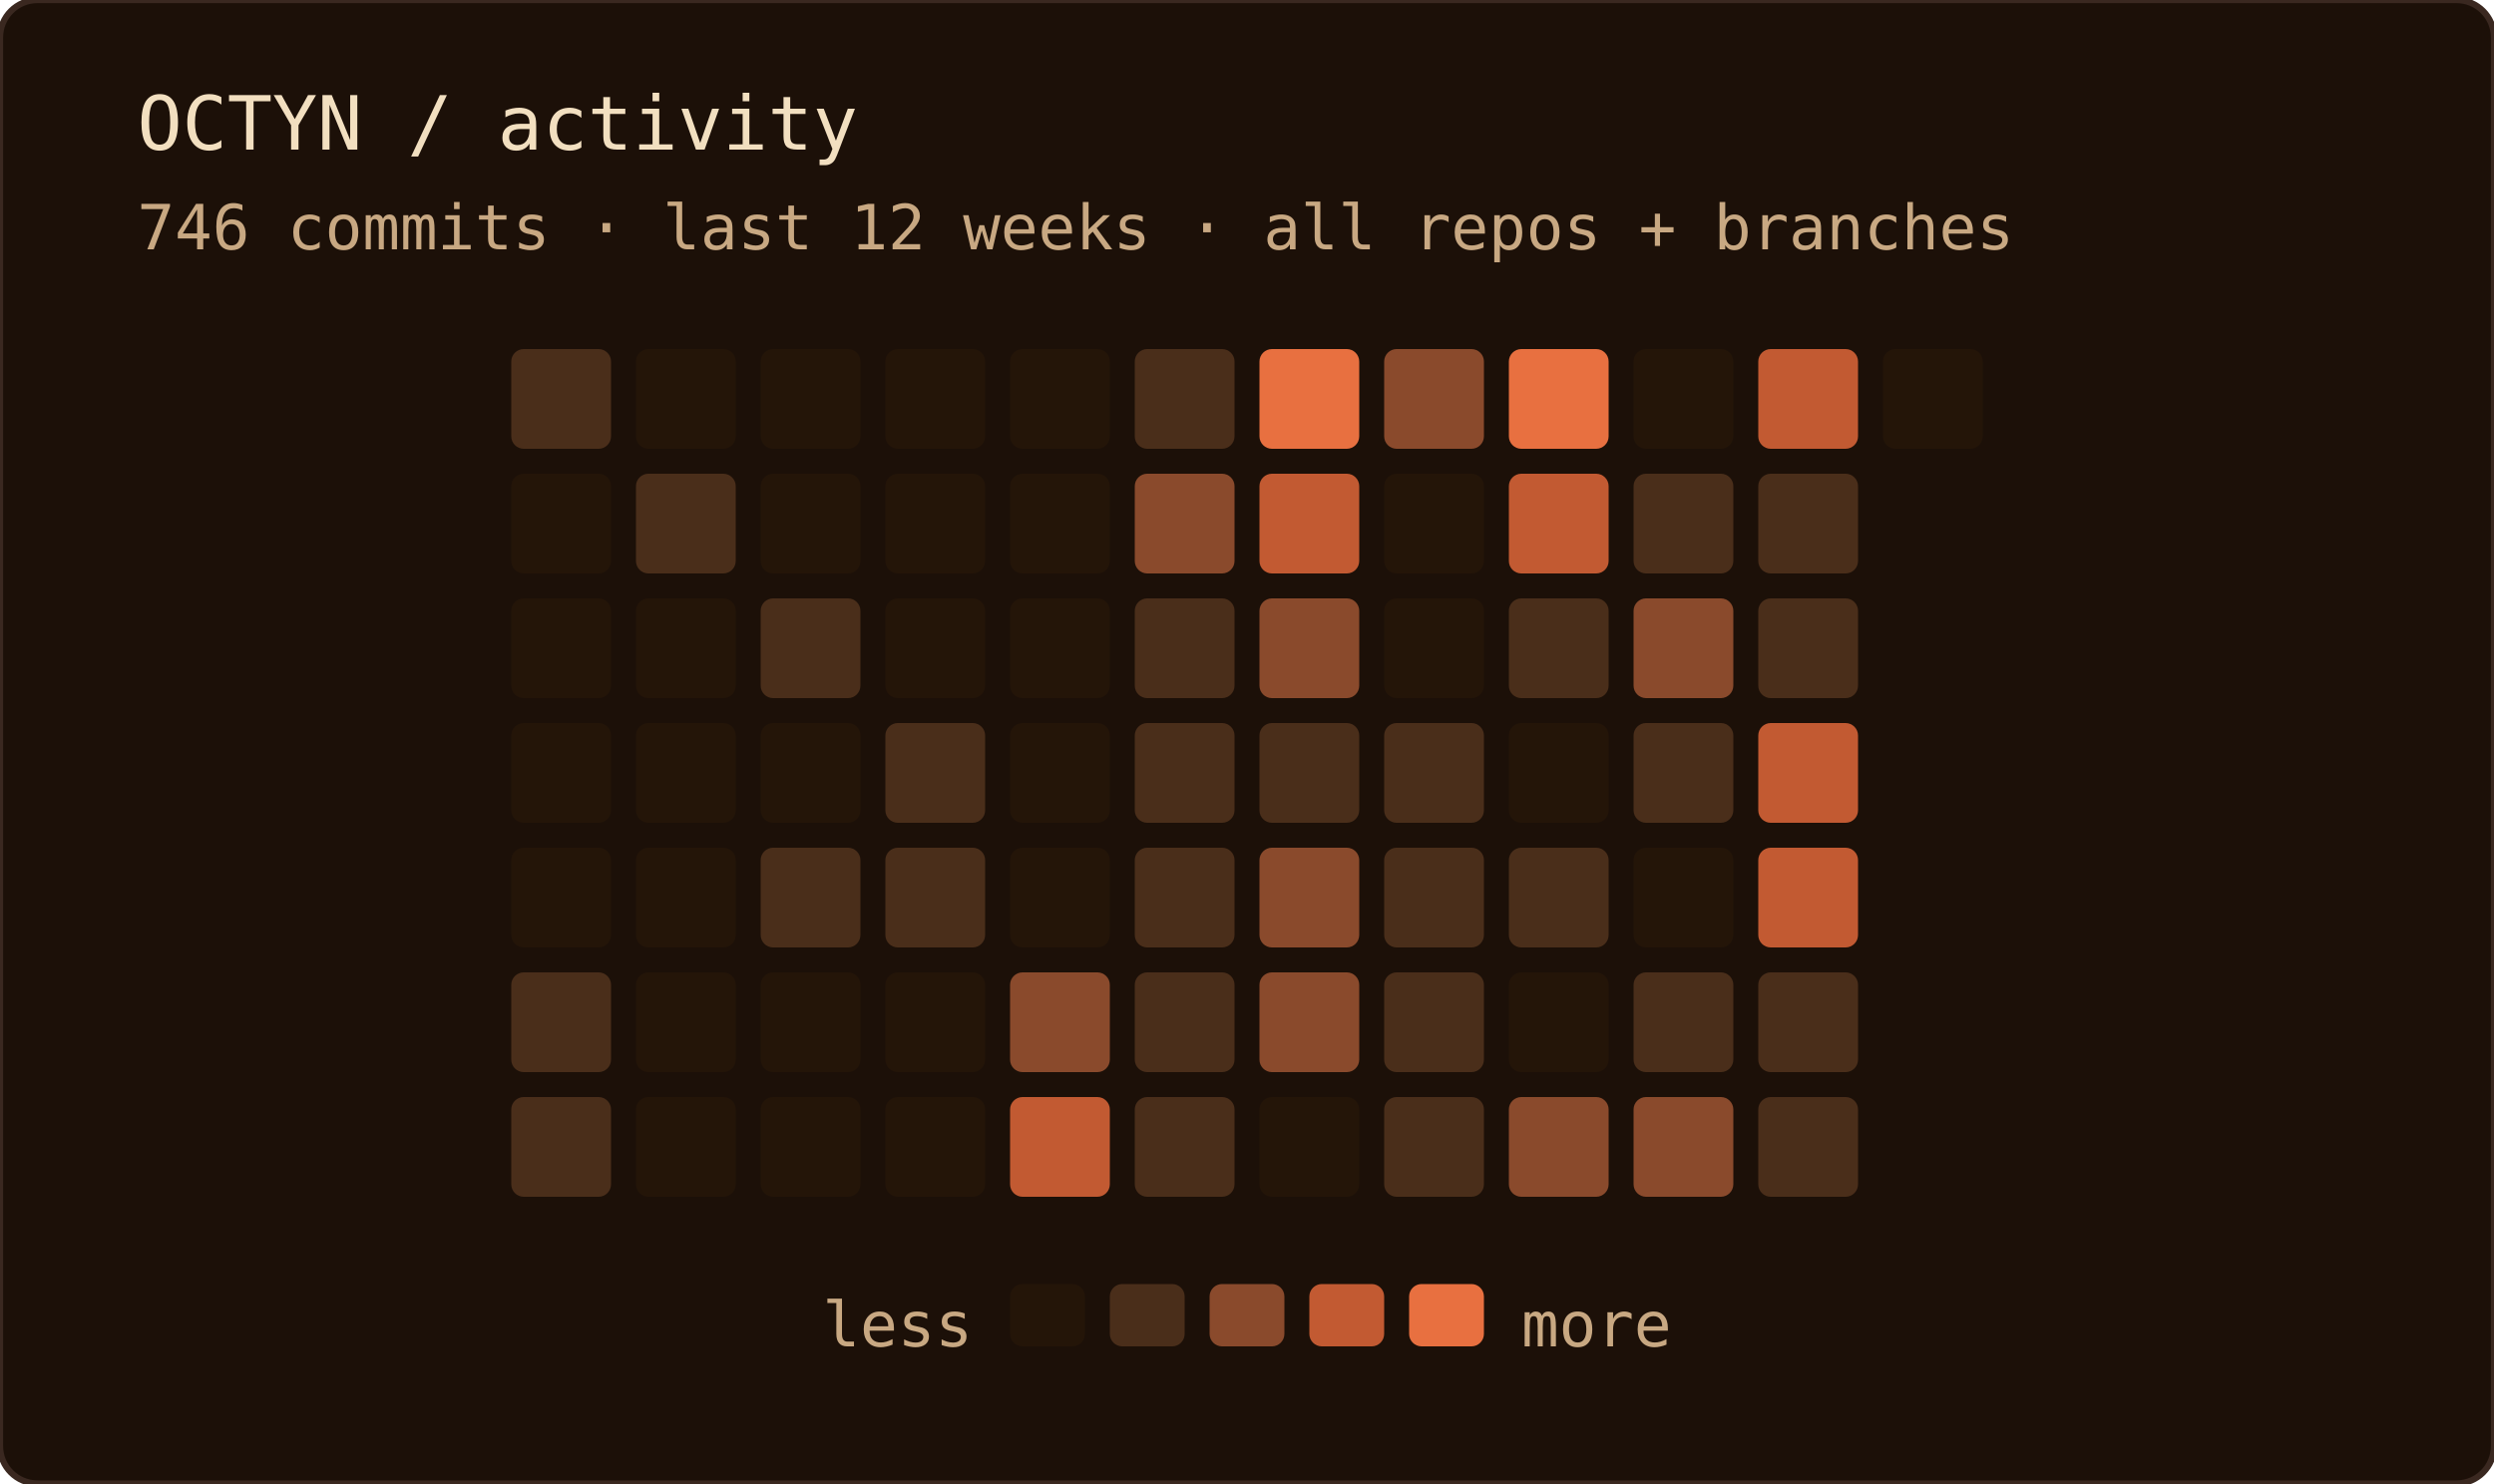
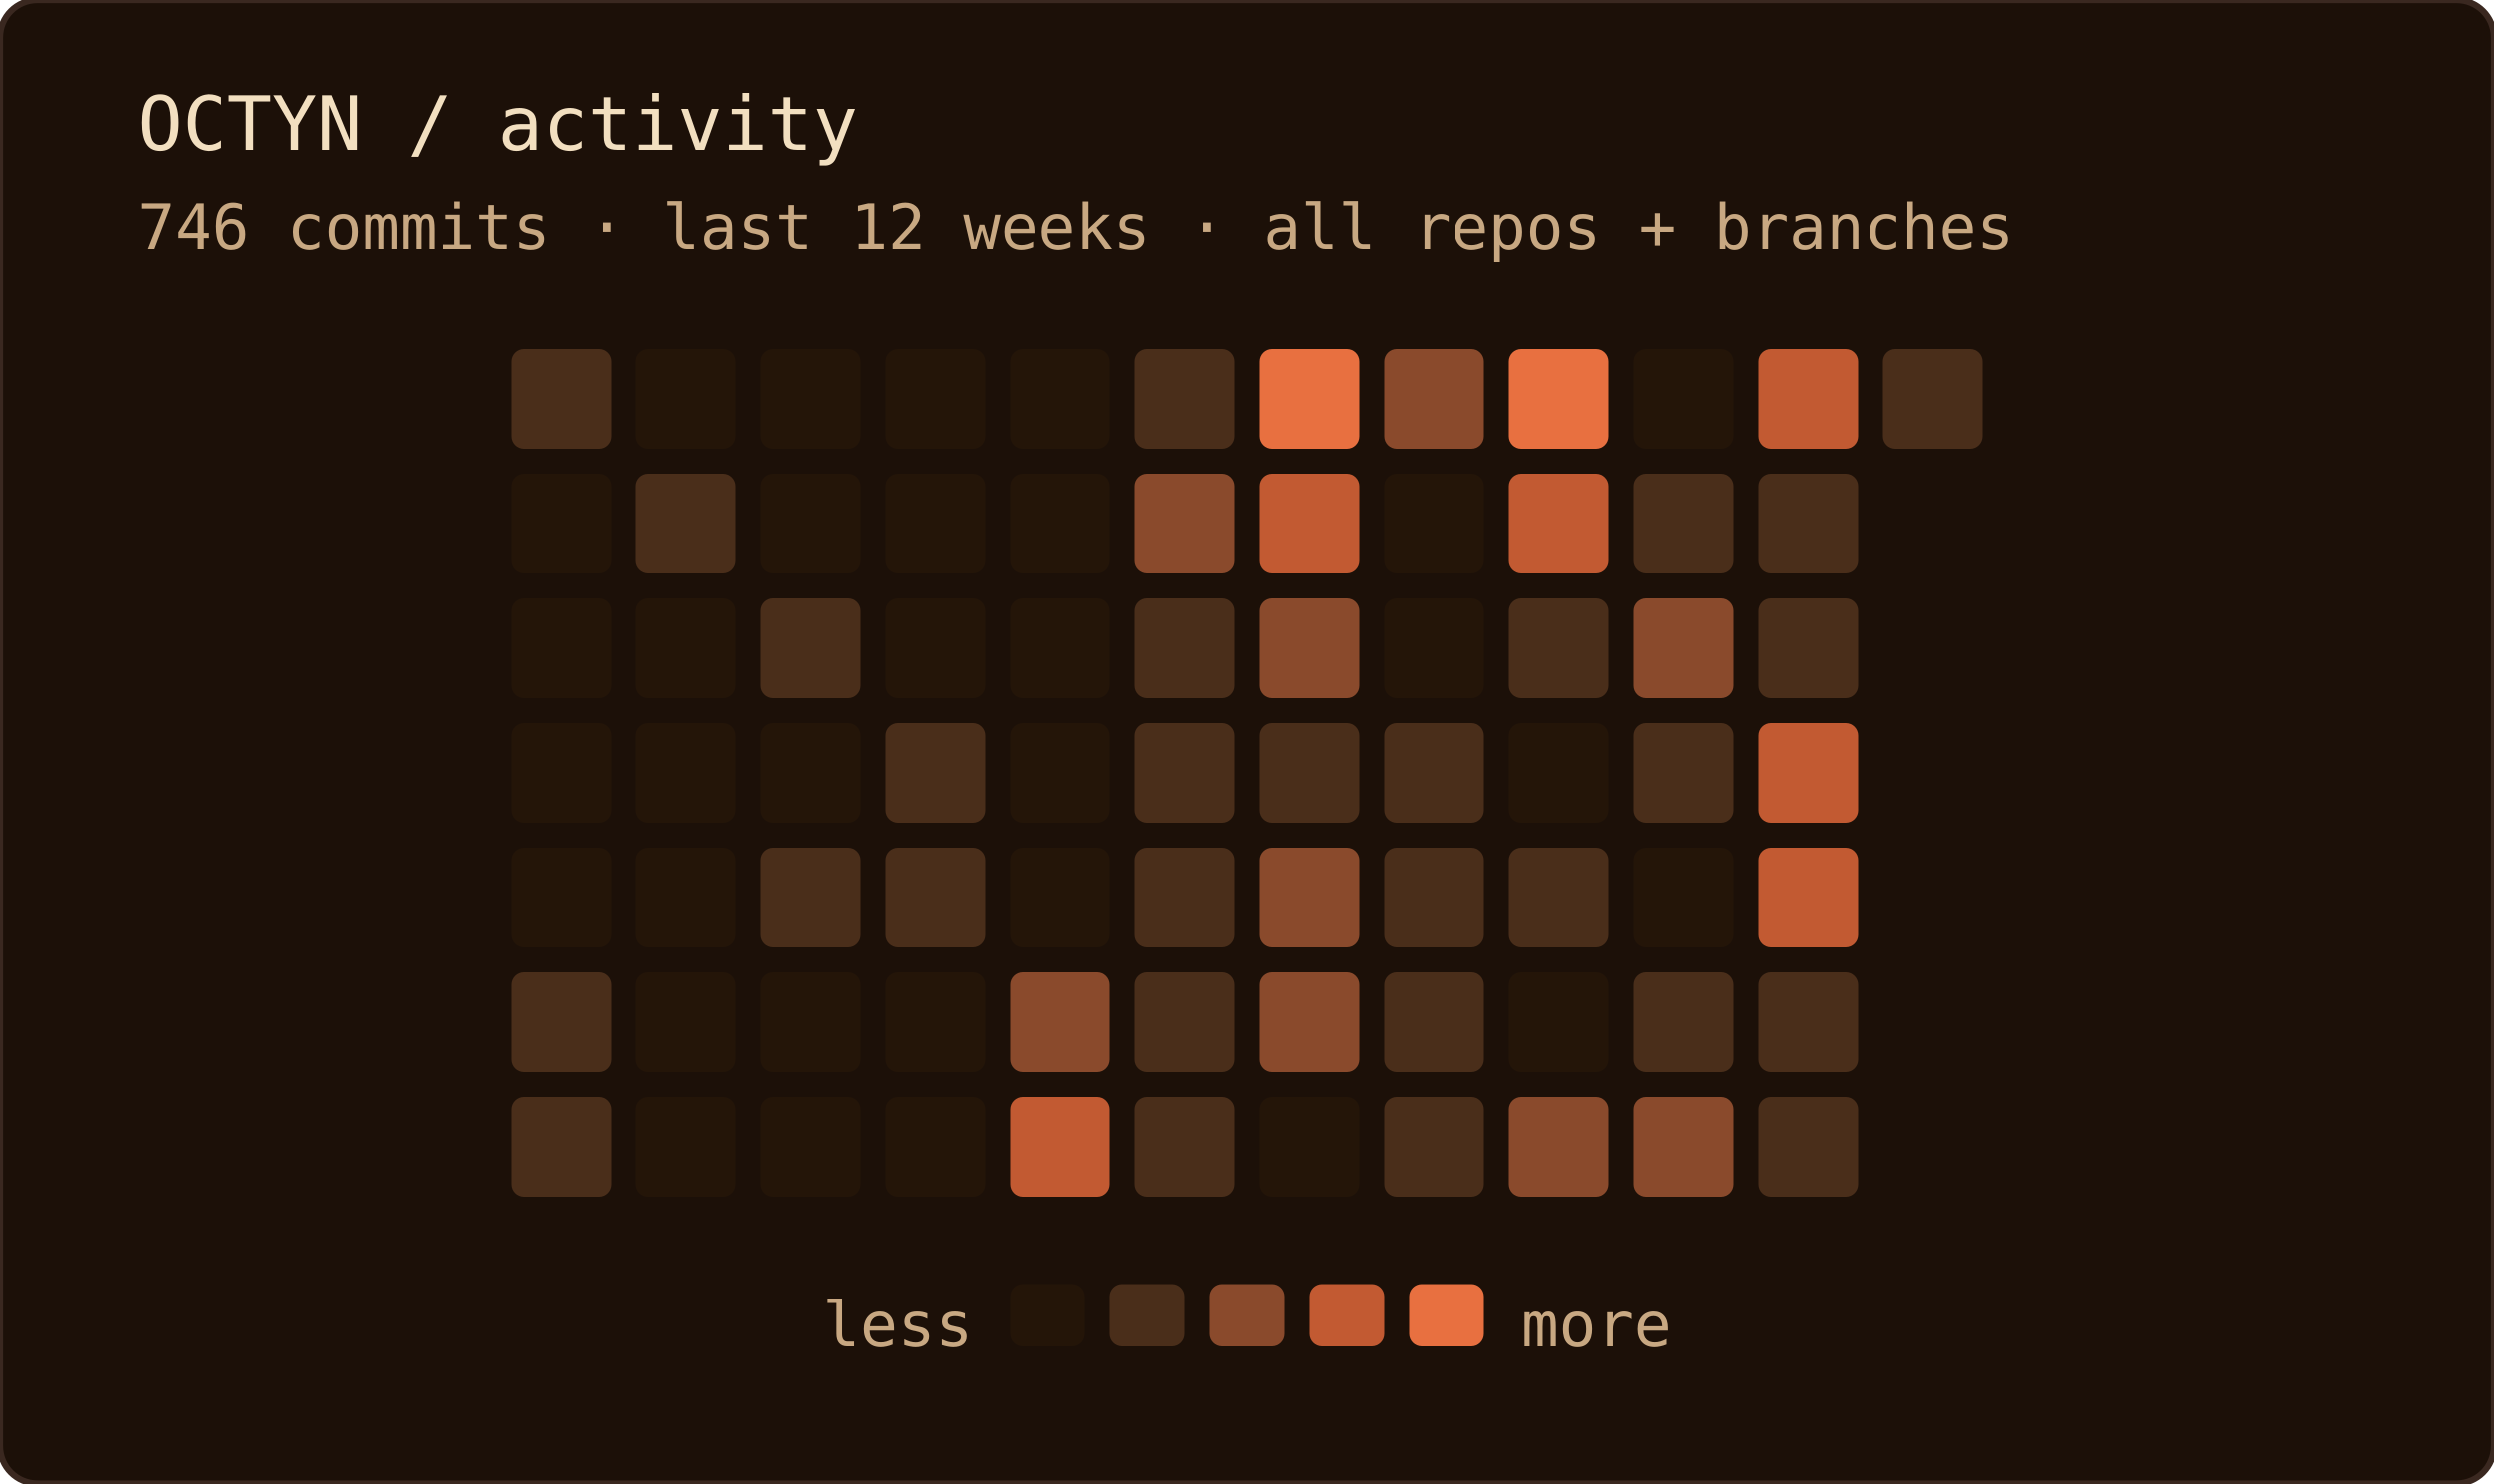
<svg xmlns="http://www.w3.org/2000/svg" width="400" height="238" role="img" aria-label="OCTYN commit activity — last 12 weeks · all repos + branches">
  <rect width="100%" height="100%" rx="6" fill="#1c1008" />
  <rect width="100%" height="100%" rx="6" fill="none" stroke="#3a2820" stroke-width="1" />
  <text x="22" y="24" font-family="'JetBrains Mono', 'Fira Code', ui-monospace, SFMono-Regular, Menlo, monospace" font-size="12" fill="#f2dfc0">OCTYN / activity</text>
  <text x="22" y="40" font-family="'JetBrains Mono', 'Fira Code', ui-monospace, SFMono-Regular, Menlo, monospace" font-size="10" fill="#c8a882">746 commits · last 12 weeks · all repos + branches</text>
  <rect x="82" y="56" width="16" height="16" rx="2" fill="#4a2e1a" />
  <rect x="82" y="76" width="16" height="16" rx="2" fill="#241508" />
  <rect x="82" y="96" width="16" height="16" rx="2" fill="#241508" />
  <rect x="82" y="116" width="16" height="16" rx="2" fill="#241508" />
  <rect x="82" y="136" width="16" height="16" rx="2" fill="#241508" />
  <rect x="82" y="156" width="16" height="16" rx="2" fill="#4a2e1a" />
  <rect x="82" y="176" width="16" height="16" rx="2" fill="#4a2e1a" />
  <rect x="102" y="56" width="16" height="16" rx="2" fill="#241508" />
  <rect x="102" y="76" width="16" height="16" rx="2" fill="#4a2e1a" />
  <rect x="102" y="96" width="16" height="16" rx="2" fill="#241508" />
  <rect x="102" y="116" width="16" height="16" rx="2" fill="#241508" />
  <rect x="102" y="136" width="16" height="16" rx="2" fill="#241508" />
  <rect x="102" y="156" width="16" height="16" rx="2" fill="#241508" />
  <rect x="102" y="176" width="16" height="16" rx="2" fill="#241508" />
  <rect x="122" y="56" width="16" height="16" rx="2" fill="#241508" />
  <rect x="122" y="76" width="16" height="16" rx="2" fill="#241508" />
  <rect x="122" y="96" width="16" height="16" rx="2" fill="#4a2e1a" />
  <rect x="122" y="116" width="16" height="16" rx="2" fill="#241508" />
  <rect x="122" y="136" width="16" height="16" rx="2" fill="#4a2e1a" />
  <rect x="122" y="156" width="16" height="16" rx="2" fill="#241508" />
  <rect x="122" y="176" width="16" height="16" rx="2" fill="#241508" />
  <rect x="142" y="56" width="16" height="16" rx="2" fill="#241508" />
  <rect x="142" y="76" width="16" height="16" rx="2" fill="#241508" />
  <rect x="142" y="96" width="16" height="16" rx="2" fill="#241508" />
  <rect x="142" y="116" width="16" height="16" rx="2" fill="#4a2e1a" />
  <rect x="142" y="136" width="16" height="16" rx="2" fill="#4a2e1a" />
  <rect x="142" y="156" width="16" height="16" rx="2" fill="#241508" />
  <rect x="142" y="176" width="16" height="16" rx="2" fill="#241508" />
  <rect x="162" y="56" width="16" height="16" rx="2" fill="#241508" />
  <rect x="162" y="76" width="16" height="16" rx="2" fill="#241508" />
  <rect x="162" y="96" width="16" height="16" rx="2" fill="#241508" />
  <rect x="162" y="116" width="16" height="16" rx="2" fill="#241508" />
  <rect x="162" y="136" width="16" height="16" rx="2" fill="#241508" />
  <rect x="162" y="156" width="16" height="16" rx="2" fill="#8a4a2c" />
  <rect x="162" y="176" width="16" height="16" rx="2" fill="#c25a32" />
  <rect x="182" y="56" width="16" height="16" rx="2" fill="#4a2e1a" />
  <rect x="182" y="76" width="16" height="16" rx="2" fill="#8a4a2c" />
  <rect x="182" y="96" width="16" height="16" rx="2" fill="#4a2e1a" />
  <rect x="182" y="116" width="16" height="16" rx="2" fill="#4a2e1a" />
  <rect x="182" y="136" width="16" height="16" rx="2" fill="#4a2e1a" />
  <rect x="182" y="156" width="16" height="16" rx="2" fill="#4a2e1a" />
  <rect x="182" y="176" width="16" height="16" rx="2" fill="#4a2e1a" />
  <rect x="202" y="56" width="16" height="16" rx="2" fill="#e87040" />
  <rect x="202" y="76" width="16" height="16" rx="2" fill="#c25a32" />
  <rect x="202" y="96" width="16" height="16" rx="2" fill="#8a4a2c" />
  <rect x="202" y="116" width="16" height="16" rx="2" fill="#4a2e1a" />
  <rect x="202" y="136" width="16" height="16" rx="2" fill="#8a4a2c" />
  <rect x="202" y="156" width="16" height="16" rx="2" fill="#8a4a2c" />
  <rect x="202" y="176" width="16" height="16" rx="2" fill="#241508" />
  <rect x="222" y="56" width="16" height="16" rx="2" fill="#8a4a2c" />
  <rect x="222" y="76" width="16" height="16" rx="2" fill="#241508" />
  <rect x="222" y="96" width="16" height="16" rx="2" fill="#241508" />
  <rect x="222" y="116" width="16" height="16" rx="2" fill="#4a2e1a" />
  <rect x="222" y="136" width="16" height="16" rx="2" fill="#4a2e1a" />
  <rect x="222" y="156" width="16" height="16" rx="2" fill="#4a2e1a" />
  <rect x="222" y="176" width="16" height="16" rx="2" fill="#4a2e1a" />
  <rect x="242" y="56" width="16" height="16" rx="2" fill="#e87040" />
  <rect x="242" y="76" width="16" height="16" rx="2" fill="#c25a32" />
  <rect x="242" y="96" width="16" height="16" rx="2" fill="#4a2e1a" />
  <rect x="242" y="116" width="16" height="16" rx="2" fill="#241508" />
  <rect x="242" y="136" width="16" height="16" rx="2" fill="#4a2e1a" />
  <rect x="242" y="156" width="16" height="16" rx="2" fill="#241508" />
  <rect x="242" y="176" width="16" height="16" rx="2" fill="#8a4a2c" />
  <rect x="262" y="56" width="16" height="16" rx="2" fill="#241508" />
  <rect x="262" y="76" width="16" height="16" rx="2" fill="#4a2e1a" />
  <rect x="262" y="96" width="16" height="16" rx="2" fill="#8a4a2c" />
  <rect x="262" y="116" width="16" height="16" rx="2" fill="#4a2e1a" />
  <rect x="262" y="136" width="16" height="16" rx="2" fill="#241508" />
  <rect x="262" y="156" width="16" height="16" rx="2" fill="#4a2e1a" />
  <rect x="262" y="176" width="16" height="16" rx="2" fill="#8a4a2c" />
  <rect x="282" y="56" width="16" height="16" rx="2" fill="#c25a32" />
  <rect x="282" y="76" width="16" height="16" rx="2" fill="#4a2e1a" />
  <rect x="282" y="96" width="16" height="16" rx="2" fill="#4a2e1a" />
  <rect x="282" y="116" width="16" height="16" rx="2" fill="#c25a32" />
  <rect x="282" y="136" width="16" height="16" rx="2" fill="#c25a32" />
  <rect x="282" y="156" width="16" height="16" rx="2" fill="#4a2e1a" />
  <rect x="282" y="176" width="16" height="16" rx="2" fill="#4a2e1a" />
-   <rect x="302" y="56" width="16" height="16" rx="2" fill="#241508" />
+   <rect x="302" y="56" width="16" height="16" rx="2" fill="#4a2e1a" />
  <text x="156" y="216" text-anchor="end" font-family="'JetBrains Mono', 'Fira Code', ui-monospace, SFMono-Regular, Menlo, monospace" font-size="10" fill="#c8a882">less</text>
  <rect x="162" y="206" width="12" height="10" rx="2" fill="#241508" />
  <rect x="178" y="206" width="12" height="10" rx="2" fill="#4a2e1a" />
  <rect x="194" y="206" width="12" height="10" rx="2" fill="#8a4a2c" />
  <rect x="210" y="206" width="12" height="10" rx="2" fill="#c25a32" />
  <rect x="226" y="206" width="12" height="10" rx="2" fill="#e87040" />
  <text x="244" y="216" font-family="'JetBrains Mono', 'Fira Code', ui-monospace, SFMono-Regular, Menlo, monospace" font-size="10" fill="#c8a882">more</text>
</svg>
